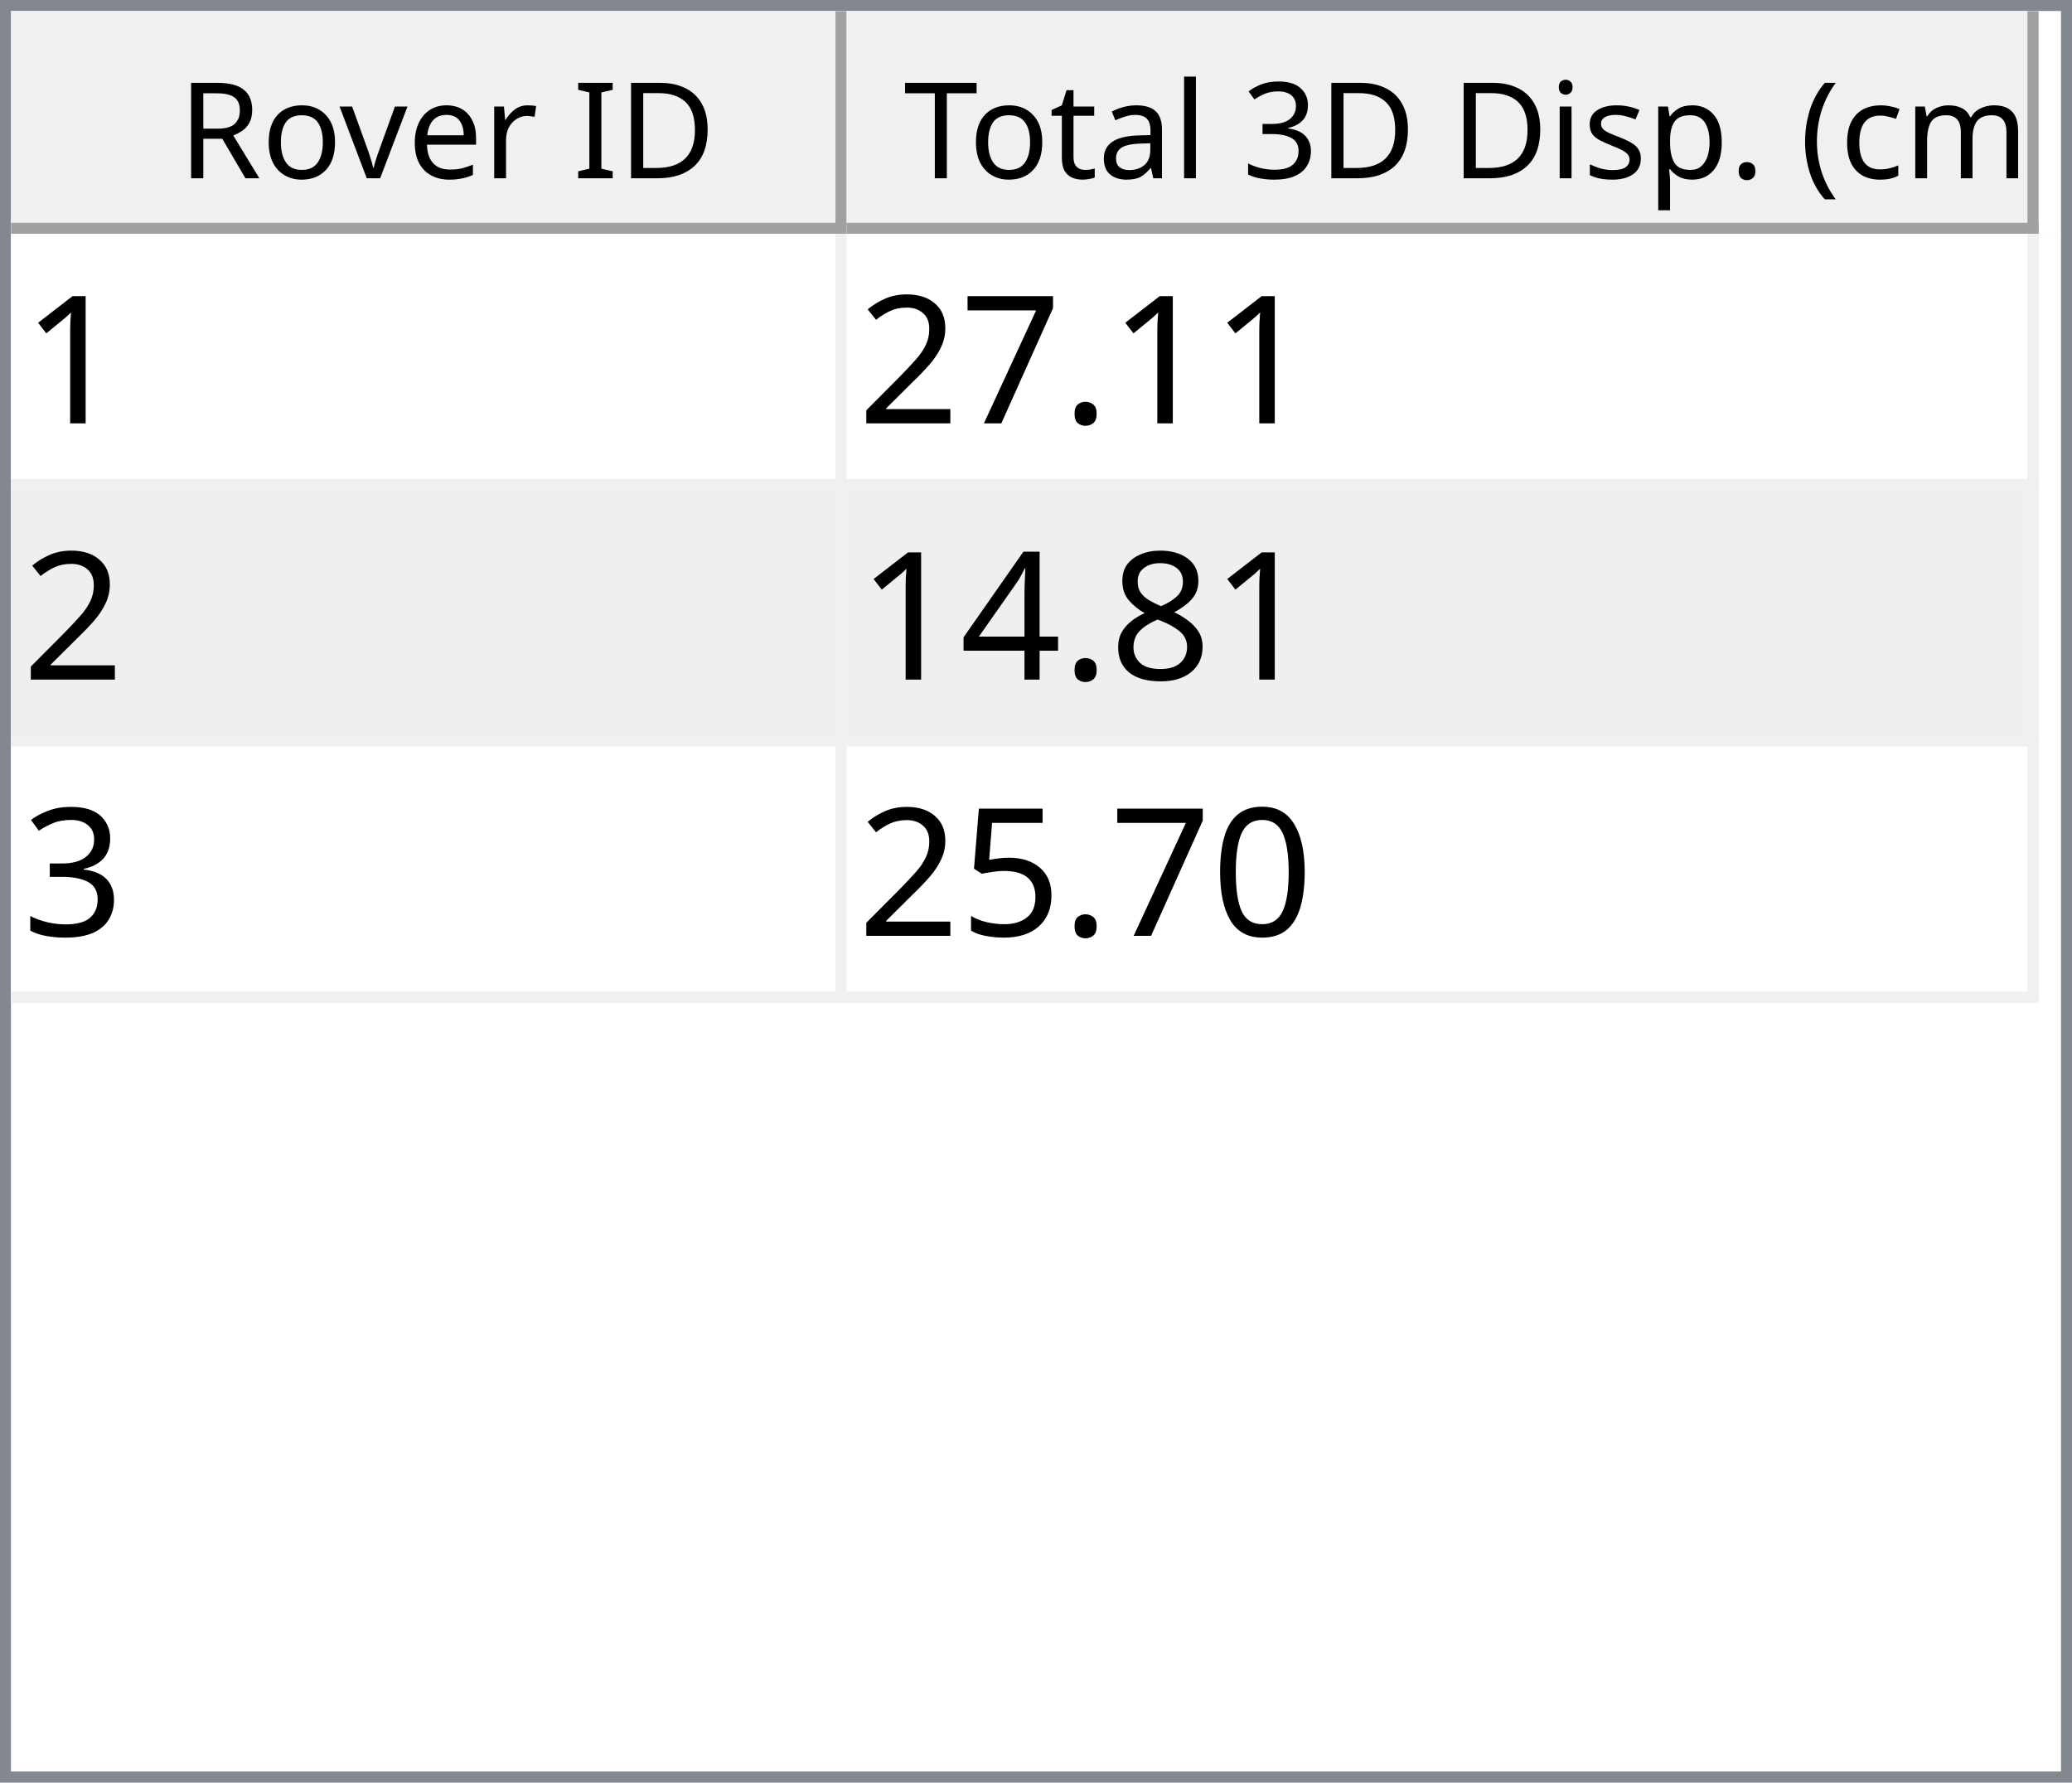
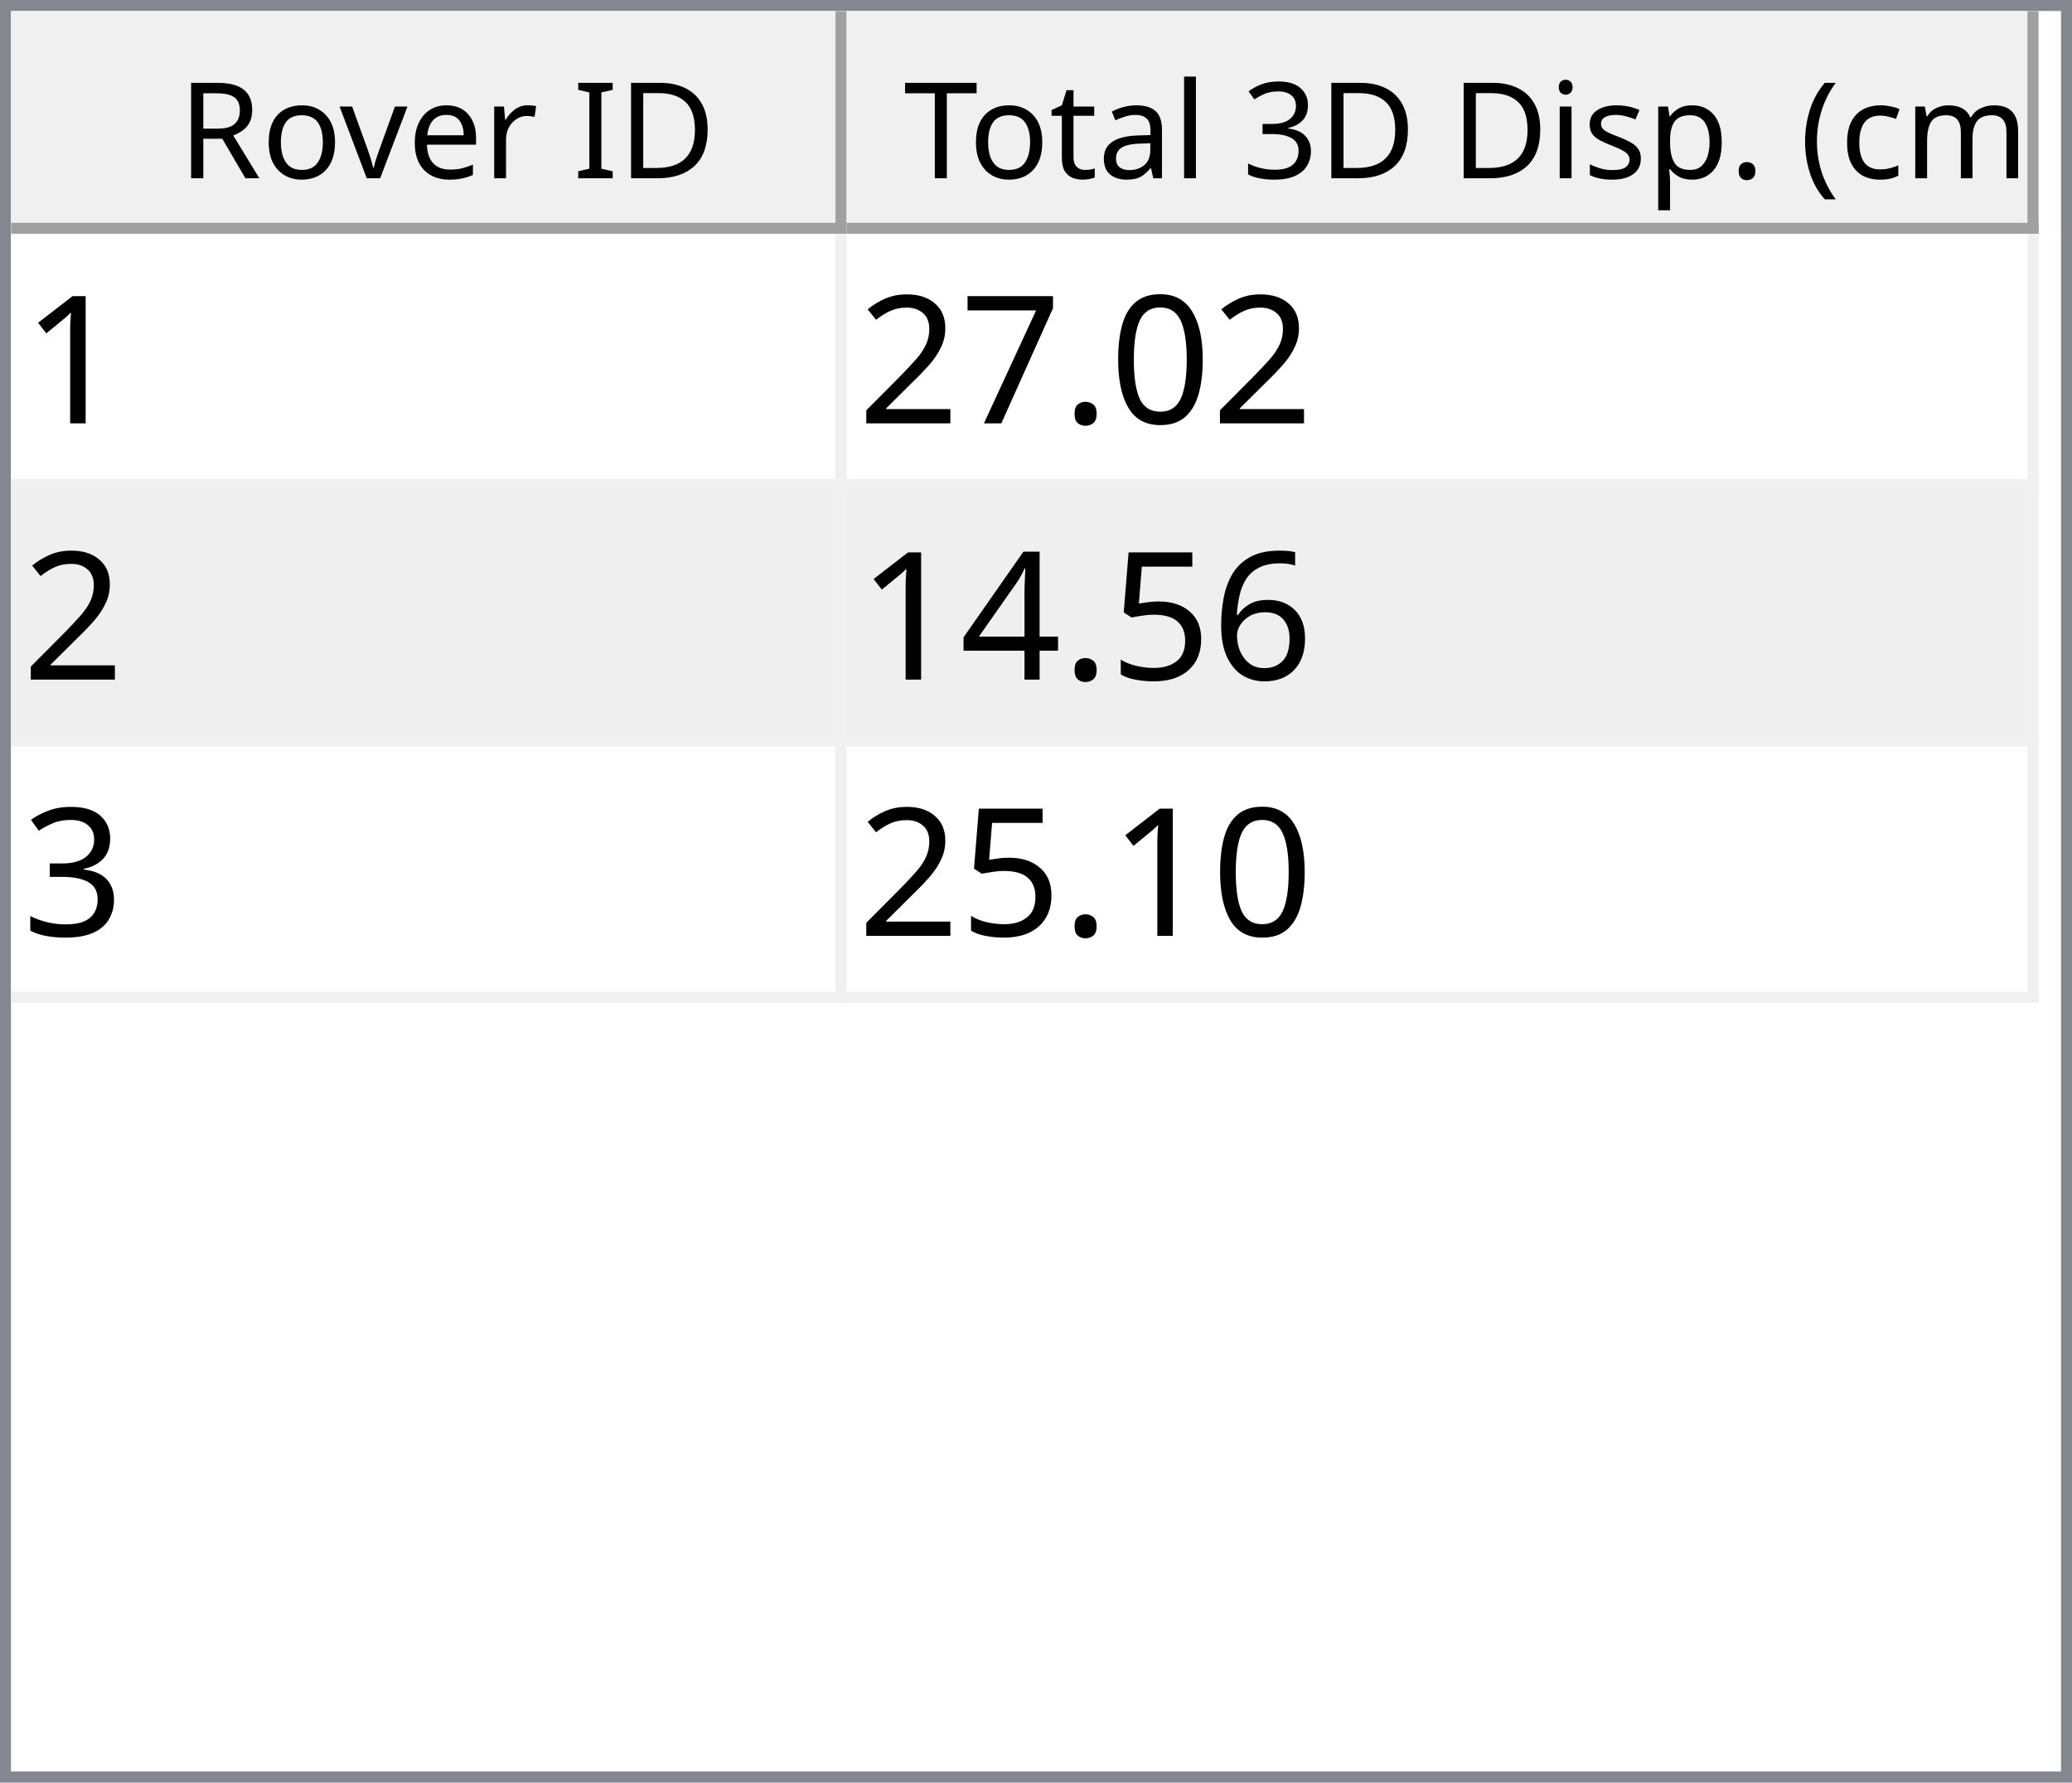
<svg xmlns="http://www.w3.org/2000/svg" style="fill-opacity:1; color-rendering:auto; color-interpolation:auto; text-rendering:auto; stroke:black; stroke-linecap:square; stroke-miterlimit:10; shape-rendering:auto; stroke-opacity:1; fill:black; stroke-dasharray:none; font-weight:normal; stroke-width:1; font-family:'Dialog'; font-style:normal; stroke-linejoin:miter; font-size:12px; stroke-dashoffset:0; image-rendering:auto;" width="186" height="160">
  <defs id="genericDefs" />
  <g>
    <defs id="defs1">
      <clipPath clipPathUnits="userSpaceOnUse" id="clipPath1">
        <path d="M0 0 L186 0 L186 160 L0 160 L0 0 Z" />
      </clipPath>
      <clipPath clipPathUnits="userSpaceOnUse" id="clipPath2">
        <path d="M0 0 L0 160 L186 160 L186 0 Z" />
      </clipPath>
      <clipPath clipPathUnits="userSpaceOnUse" id="clipPath3">
        <path d="M0 0 L0 20 L184 20 L184 0 Z" />
      </clipPath>
      <clipPath clipPathUnits="userSpaceOnUse" id="clipPath4">
        <path d="M0 0 L0 20 L75 20 L75 0 Z" />
      </clipPath>
      <clipPath clipPathUnits="userSpaceOnUse" id="clipPath5">
        <path d="M1 1 L1 19 L74 19 L74 1 Z" />
      </clipPath>
      <clipPath clipPathUnits="userSpaceOnUse" id="clipPath6">
        <path d="M0 0 L0 18 L73 18 L73 0 Z" />
      </clipPath>
      <clipPath clipPathUnits="userSpaceOnUse" id="clipPath7">
        <path d="M-0.5 -0.5 L-0.5 19.5 L74.5 19.5 L74.5 -0.5 Z" />
      </clipPath>
      <clipPath clipPathUnits="userSpaceOnUse" id="clipPath8">
        <path d="M0 0 L0 20 L107 20 L107 0 Z" />
      </clipPath>
      <clipPath clipPathUnits="userSpaceOnUse" id="clipPath9">
        <path d="M1 1 L1 19 L106 19 L106 1 Z" />
      </clipPath>
      <clipPath clipPathUnits="userSpaceOnUse" id="clipPath10">
        <path d="M0 0 L0 18 L105 18 L105 0 Z" />
      </clipPath>
      <clipPath clipPathUnits="userSpaceOnUse" id="clipPath11">
        <path d="M-0.5 -0.5 L-0.5 19.5 L106.5 19.5 L106.5 -0.5 Z" />
      </clipPath>
      <clipPath clipPathUnits="userSpaceOnUse" id="clipPath12">
        <path d="M0 0 L0 138 L184 138 L184 0 Z" />
      </clipPath>
      <clipPath clipPathUnits="userSpaceOnUse" id="clipPath13">
        <path d="M0 0 L0 69 L182 69 L182 0 Z" />
      </clipPath>
      <clipPath clipPathUnits="userSpaceOnUse" id="clipPath14">
        <path d="M-0.5 -0.5 L-0.5 68.5 L181.5 68.5 L181.5 -0.5 Z" />
      </clipPath>
      <clipPath clipPathUnits="userSpaceOnUse" id="clipPath15">
        <path d="M0 0 L0 22 L74 22 L74 0 Z" />
      </clipPath>
      <clipPath clipPathUnits="userSpaceOnUse" id="clipPath16">
        <path d="M0 0 L0 22 L106 22 L106 0 Z" />
      </clipPath>
      <font horiz-adv-x="64.551" id="font1">
        <font-face ascent="107.91" descent="25.098" units-per-em="100" style="font-style:normal; font-family:Segoe UI; font-weight:normal;" />
        <missing-glyph horiz-adv-x="64.551" d="M8.109 0 L8.109 68.266 L56.453 68.266 L56.453 0 L8.109 0 ZM15.328 7.234 L49.219 7.234 L49.219 61.031 L15.328 61.031 L15.328 7.234 Z" />
        <glyph unicode="D" horiz-adv-x="70.117" d="M9.188 0 L9.188 70.016 L28.516 70.016 Q65.531 70.016 65.531 35.891 Q65.531 19.672 55.25 9.836 Q44.969 0 27.734 0 L9.188 0 ZM17.391 62.594 L17.391 7.422 L27.828 7.422 Q41.609 7.422 49.273 14.797 Q56.938 22.172 56.938 35.688 Q56.938 62.594 28.328 62.594 L17.391 62.594 Z" />
        <glyph unicode="I" horiz-adv-x="26.611" d="M17.391 0 L9.188 0 L9.188 70.016 L17.391 70.016 L17.391 0 Z" />
        <glyph unicode=" " horiz-adv-x="27.393" d="" />
        <glyph unicode="r" horiz-adv-x="34.766" d="M34.188 41.891 Q32.078 43.5 28.125 43.5 Q23 43.5 19.555 38.672 Q16.109 33.844 16.109 25.484 L16.109 0 L8.109 0 L8.109 50 L16.109 50 L16.109 39.703 L16.312 39.703 Q18.016 44.969 21.531 47.922 Q25.047 50.875 29.391 50.875 Q32.516 50.875 34.188 50.203 L34.188 41.891 Z" />
        <glyph unicode="e" horiz-adv-x="52.295" d="M48.297 23 L12.984 23 Q13.188 14.656 17.484 10.109 Q21.781 5.562 29.297 5.562 Q37.75 5.562 44.828 11.141 L44.828 3.609 Q38.234 -1.172 27.391 -1.172 Q16.797 -1.172 10.742 5.641 Q4.688 12.453 4.688 24.812 Q4.688 36.469 11.305 43.82 Q17.922 51.172 27.734 51.172 Q37.547 51.172 42.922 44.828 Q48.297 38.484 48.297 27.203 L48.297 23 ZM40.094 29.781 Q40.047 36.719 36.75 40.578 Q33.453 44.438 27.594 44.438 Q21.922 44.438 17.969 40.383 Q14.016 36.328 13.094 29.781 L40.094 29.781 Z" />
        <glyph unicode="v" horiz-adv-x="47.9" d="M47.406 50 L27.484 0 L19.625 0 L0.688 50 L9.469 50 L22.172 13.672 Q23.578 9.672 23.922 6.688 L24.125 6.688 Q24.609 10.453 25.688 13.484 L38.969 50 L47.406 50 Z" />
        <glyph unicode="o" horiz-adv-x="58.594" d="M29 -1.172 Q17.922 -1.172 11.305 5.836 Q4.688 12.844 4.688 24.422 Q4.688 37.016 11.57 44.094 Q18.453 51.172 30.172 51.172 Q41.359 51.172 47.633 44.289 Q53.906 37.406 53.906 25.203 Q53.906 13.234 47.141 6.031 Q40.375 -1.172 29 -1.172 ZM29.594 44.438 Q21.875 44.438 17.383 39.188 Q12.891 33.938 12.891 24.703 Q12.891 15.828 17.43 10.695 Q21.969 5.562 29.594 5.562 Q37.359 5.562 41.531 10.594 Q45.703 15.625 45.703 24.906 Q45.703 34.281 41.531 39.359 Q37.359 44.438 29.594 44.438 Z" />
        <glyph unicode="R" horiz-adv-x="59.814" d="M59.375 0 L49.609 0 L37.891 19.625 Q36.281 22.359 34.766 24.289 Q33.25 26.219 31.664 27.438 Q30.078 28.656 28.25 29.219 Q26.422 29.781 24.125 29.781 L17.391 29.781 L17.391 0 L9.188 0 L9.188 70.016 L30.078 70.016 Q34.672 70.016 38.555 68.867 Q42.438 67.719 45.289 65.375 Q48.141 63.031 49.758 59.547 Q51.375 56.062 51.375 51.375 Q51.375 47.703 50.273 44.656 Q49.172 41.609 47.148 39.211 Q45.125 36.812 42.266 35.133 Q39.406 33.453 35.844 32.516 L35.844 32.328 Q37.594 31.547 38.891 30.547 Q40.188 29.547 41.359 28.18 Q42.531 26.812 43.68 25.078 Q44.828 23.344 46.234 21.047 L59.375 0 ZM17.391 62.594 L17.391 37.203 L28.516 37.203 Q31.594 37.203 34.203 38.133 Q36.812 39.062 38.719 40.797 Q40.625 42.531 41.703 45.047 Q42.781 47.562 42.781 50.688 Q42.781 56.297 39.141 59.445 Q35.5 62.594 28.609 62.594 L17.391 62.594 Z" />
        <glyph unicode=")" horiz-adv-x="30.176" d="M8.297 -15.922 L1.172 -15.922 Q16.406 2.344 16.406 26.812 Q16.406 51.469 1.078 70.016 L8.297 70.016 Q23.531 52.156 23.531 26.703 Q23.531 1.375 8.297 -15.922 Z" />
        <glyph unicode="m" horiz-adv-x="86.133" d="M79.109 0 L71.094 0 L71.094 28.719 Q71.094 37.016 68.531 40.727 Q65.969 44.438 59.906 44.438 Q54.781 44.438 51.195 39.75 Q47.609 35.062 47.609 28.516 L47.609 0 L39.594 0 L39.594 29.688 Q39.594 44.438 28.219 44.438 Q22.953 44.438 19.531 40.016 Q16.109 35.594 16.109 28.516 L16.109 0 L8.109 0 L8.109 50 L16.109 50 L16.109 42.094 L16.312 42.094 Q21.625 51.172 31.844 51.172 Q36.969 51.172 40.773 48.312 Q44.578 45.453 46 40.828 Q51.562 51.172 62.594 51.172 Q79.109 51.172 79.109 30.812 L79.109 0 Z" />
        <glyph unicode="c" horiz-adv-x="46.191" d="M42.188 2.297 Q36.422 -1.172 28.516 -1.172 Q17.828 -1.172 11.258 5.789 Q4.688 12.75 4.688 23.828 Q4.688 36.188 11.766 43.68 Q18.844 51.172 30.672 51.172 Q37.25 51.172 42.281 48.734 L42.281 40.531 Q36.719 44.438 30.375 44.438 Q22.703 44.438 17.797 38.945 Q12.891 33.453 12.891 24.516 Q12.891 15.719 17.508 10.641 Q22.125 5.562 29.891 5.562 Q36.422 5.562 42.188 9.906 L42.188 2.297 Z" />
        <glyph unicode="(" horiz-adv-x="30.176" d="M29.109 -15.922 L21.969 -15.922 Q6.844 1.375 6.844 26.703 Q6.844 52.156 21.969 70.016 L29.203 70.016 Q13.875 51.469 13.875 26.812 Q13.875 2.344 29.109 -15.922 Z" />
        <glyph unicode="." horiz-adv-x="21.68" d="M10.891 -1.078 Q8.641 -1.078 7.055 0.539 Q5.469 2.156 5.469 4.391 Q5.469 6.641 7.055 8.273 Q8.641 9.906 10.891 9.906 Q13.188 9.906 14.797 8.273 Q16.406 6.641 16.406 4.391 Q16.406 2.156 14.797 0.539 Q13.188 -1.078 10.891 -1.078 Z" />
        <glyph unicode="p" horiz-adv-x="58.789" d="M16.312 7.234 L16.109 7.234 L16.109 -23 L8.109 -23 L8.109 50 L16.109 50 L16.109 41.219 L16.312 41.219 Q22.219 51.172 33.594 51.172 Q43.266 51.172 48.688 44.461 Q54.109 37.75 54.109 26.469 Q54.109 13.922 48 6.375 Q41.891 -1.172 31.297 -1.172 Q21.578 -1.172 16.312 7.234 ZM16.109 27.391 L16.109 20.406 Q16.109 14.203 20.141 9.883 Q24.172 5.562 30.375 5.562 Q37.641 5.562 41.773 11.133 Q45.906 16.703 45.906 26.609 Q45.906 34.969 42.047 39.703 Q38.188 44.438 31.594 44.438 Q24.609 44.438 20.359 39.578 Q16.109 34.719 16.109 27.391 Z" />
        <glyph unicode="s" horiz-adv-x="42.432" d="M5.078 1.812 L5.078 10.406 Q11.625 5.562 19.484 5.562 Q30.031 5.562 30.031 12.594 Q30.031 14.594 29.125 15.992 Q28.219 17.391 26.68 18.461 Q25.141 19.531 23.07 20.383 Q21 21.234 18.609 22.172 Q15.281 23.484 12.766 24.828 Q10.25 26.172 8.57 27.859 Q6.891 29.547 6.031 31.695 Q5.172 33.844 5.172 36.719 Q5.172 40.234 6.789 42.945 Q8.406 45.656 11.086 47.484 Q13.766 49.312 17.211 50.242 Q20.656 51.172 24.312 51.172 Q30.812 51.172 35.938 48.922 L35.938 40.828 Q30.422 44.438 23.25 44.438 Q21 44.438 19.195 43.922 Q17.391 43.406 16.094 42.477 Q14.797 41.547 14.086 40.258 Q13.375 38.969 13.375 37.406 Q13.375 35.453 14.086 34.133 Q14.797 32.812 16.164 31.789 Q17.531 30.766 19.484 29.938 Q21.438 29.109 23.922 28.125 Q27.25 26.859 29.883 25.516 Q32.516 24.172 34.375 22.484 Q36.234 20.797 37.234 18.602 Q38.234 16.406 38.234 13.375 Q38.234 9.672 36.602 6.938 Q34.969 4.203 32.234 2.398 Q29.5 0.594 25.93 -0.289 Q22.359 -1.172 18.453 -1.172 Q10.75 -1.172 5.078 1.812 Z" />
        <glyph unicode="i" horiz-adv-x="24.219" d="M12.203 62.703 Q10.062 62.703 8.547 64.164 Q7.031 65.625 7.031 67.875 Q7.031 70.125 8.547 71.609 Q10.062 73.094 12.203 73.094 Q14.406 73.094 15.945 71.609 Q17.484 70.125 17.484 67.875 Q17.484 65.719 15.945 64.211 Q14.406 62.703 12.203 62.703 ZM16.109 0 L8.109 0 L8.109 50 L16.109 50 L16.109 0 Z" />
        <glyph unicode="3" horiz-adv-x="53.906" d="M46.531 19.828 Q46.531 15.094 44.75 11.211 Q42.969 7.328 39.719 4.57 Q36.469 1.812 31.93 0.297 Q27.391 -1.219 21.922 -1.219 Q11.922 -1.219 6 2.594 L6 11.188 Q13.094 5.609 22.219 5.609 Q25.875 5.609 28.828 6.539 Q31.781 7.469 33.906 9.227 Q36.031 10.984 37.18 13.477 Q38.328 15.969 38.328 19.094 Q38.328 32.812 18.797 32.812 L12.984 32.812 L12.984 39.594 L18.5 39.594 Q35.797 39.594 35.797 52.484 Q35.797 64.406 22.609 64.406 Q15.188 64.406 8.688 59.422 L8.688 67.188 Q15.375 71.188 24.609 71.188 Q29 71.188 32.57 69.969 Q36.141 68.75 38.68 66.555 Q41.219 64.359 42.609 61.281 Q44 58.203 44 54.5 Q44 40.672 30.031 36.719 L30.031 36.531 Q33.594 36.141 36.625 34.797 Q39.656 33.453 41.852 31.305 Q44.047 29.156 45.289 26.25 Q46.531 23.344 46.531 19.828 Z" />
        <glyph unicode="l" horiz-adv-x="24.219" d="M16.109 0 L8.109 0 L8.109 74.031 L16.109 74.031 L16.109 0 Z" />
        <glyph unicode="a" horiz-adv-x="50.879" d="M43.891 0 L35.891 0 L35.891 7.812 L35.688 7.812 Q30.469 -1.172 20.312 -1.172 Q12.844 -1.172 8.617 2.781 Q4.391 6.734 4.391 13.281 Q4.391 27.297 20.906 29.594 L35.891 31.688 Q35.891 44.438 25.594 44.438 Q16.547 44.438 9.281 38.281 L9.281 46.484 Q16.656 51.172 26.266 51.172 Q43.891 51.172 43.891 32.516 L43.891 0 ZM35.891 25.297 L23.828 23.641 Q18.266 22.859 15.43 20.875 Q12.594 18.891 12.594 13.875 Q12.594 10.203 15.211 7.883 Q17.828 5.562 22.172 5.562 Q28.125 5.562 32.008 9.742 Q35.891 13.922 35.891 20.312 L35.891 25.297 Z" />
        <glyph unicode="t" horiz-adv-x="33.887" d="M31.297 0.484 Q28.469 -1.078 23.828 -1.078 Q10.688 -1.078 10.688 13.578 L10.688 43.172 L2.094 43.172 L2.094 50 L10.688 50 L10.688 62.203 L18.703 64.797 L18.703 50 L31.297 50 L31.297 43.172 L18.703 43.172 L18.703 14.984 Q18.703 9.969 20.414 7.82 Q22.125 5.672 26.078 5.672 Q29.109 5.672 31.297 7.328 L31.297 0.484 Z" />
        <glyph unicode="T" horiz-adv-x="52.393" d="M50.594 62.594 L30.375 62.594 L30.375 0 L22.172 0 L22.172 62.594 L2 62.594 L2 70.016 L50.594 70.016 L50.594 62.594 Z" />
      </font>
      <font horiz-adv-x="75.0" id="font2">
        <font-face ascent="100.537" descent="21.973" units-per-em="100" style="font-style:normal; font-family:sans-serif; font-weight:normal;" />
        <missing-glyph horiz-adv-x="75.0" d="M12.5 0 L12.5 62.5 L62.5 62.5 L62.5 0 L12.5 0 ZM14.062 1.562 L60.938 1.562 L60.938 60.938 L14.062 60.938 L14.062 1.562 Z" />
        <glyph unicode="1" horiz-adv-x="55.615" d="M37.25 0 L28.469 0 L28.469 56 Q25.297 52.984 20.141 49.953 Q14.984 46.922 10.891 45.406 L10.891 53.906 Q18.266 57.375 23.781 62.305 Q29.297 67.234 31.594 71.875 L37.25 71.875 L37.25 0 Z" />
+         <glyph unicode="0" horiz-adv-x="55.615" d="M4.156 35.297 Q4.156 48 6.766 55.742 Q9.375 63.484 14.523 67.68 Q19.672 71.875 27.484 71.875 Q33.25 71.875 37.594 69.555 Q41.938 67.234 44.773 62.867 Q47.609 58.5 49.219 52.227 Q50.828 45.953 50.828 35.297 Q50.828 22.703 48.242 14.969 Q45.656 7.234 40.508 3.008 Q35.359 -1.219 27.484 -1.219 Q17.141 -1.219 11.234 6.203 Q4.156 15.141 4.156 35.297 ZM13.188 35.297 Q13.188 17.672 17.312 11.836 Q21.438 6 27.484 6 Q33.547 6 37.672 11.859 Q41.797 17.719 41.797 35.297 Q41.797 52.984 37.672 58.789 Q33.547 64.594 27.391 64.594 Q21.344 64.594 17.719 59.469 Q13.188 52.938 13.188 35.297 Z" />
        <glyph unicode="." horiz-adv-x="27.783" d="M9.078 0 L9.078 10.016 L19.094 10.016 L19.094 0 L9.078 0 Z" />
        <glyph unicode="7" horiz-adv-x="55.615" d="M4.734 62.203 L4.734 70.656 L51.078 70.656 L51.078 63.812 Q44.234 56.547 37.523 44.484 Q30.812 32.422 27.156 19.672 Q24.516 10.688 23.781 0 L14.75 0 Q14.891 8.453 18.062 20.414 Q21.234 32.375 27.172 43.484 Q33.109 54.594 39.797 62.203 L4.734 62.203 Z" />
        <glyph unicode="2" horiz-adv-x="55.615" d="M50.344 8.453 L50.344 0 L3.031 0 Q2.938 3.172 4.047 6.109 Q5.859 10.938 9.836 15.625 Q13.812 20.312 21.344 26.469 Q33.016 36.031 37.117 41.625 Q41.219 47.219 41.219 52.203 Q41.219 57.422 37.477 61.008 Q33.734 64.594 27.734 64.594 Q21.391 64.594 17.578 60.789 Q13.766 56.984 13.719 50.25 L4.688 51.172 Q5.609 61.281 11.664 66.578 Q17.719 71.875 27.938 71.875 Q38.234 71.875 44.242 66.164 Q50.25 60.453 50.25 52 Q50.25 47.703 48.492 43.555 Q46.734 39.406 42.656 34.812 Q38.578 30.219 29.109 22.219 Q21.188 15.578 18.945 13.211 Q16.703 10.844 15.234 8.453 L50.344 8.453 Z" />
-         <glyph unicode="8" horiz-adv-x="55.615" d="M17.672 38.812 Q12.203 40.828 9.57 44.539 Q6.938 48.25 6.938 53.422 Q6.938 61.234 12.555 66.555 Q18.172 71.875 27.484 71.875 Q36.859 71.875 42.578 66.43 Q48.297 60.984 48.297 53.172 Q48.297 48.188 45.68 44.508 Q43.062 40.828 37.75 38.812 Q44.344 36.672 47.781 31.883 Q51.219 27.094 51.219 20.453 Q51.219 11.281 44.727 5.031 Q38.234 -1.219 27.641 -1.219 Q17.047 -1.219 10.547 5.055 Q4.047 11.328 4.047 20.703 Q4.047 27.688 7.594 32.398 Q11.141 37.109 17.672 38.812 ZM15.922 53.719 Q15.922 48.641 19.195 45.414 Q22.469 42.188 27.688 42.188 Q32.766 42.188 36.016 45.383 Q39.266 48.578 39.266 53.219 Q39.266 58.062 35.914 61.359 Q32.562 64.656 27.594 64.656 Q22.562 64.656 19.242 61.43 Q15.922 58.203 15.922 53.719 ZM13.094 20.656 Q13.094 16.891 14.875 13.375 Q16.656 9.859 20.172 7.93 Q23.688 6 27.734 6 Q34.031 6 38.133 10.055 Q42.234 14.109 42.234 20.359 Q42.234 26.703 38.016 30.859 Q33.797 35.016 27.438 35.016 Q21.234 35.016 17.164 30.914 Q13.094 26.812 13.094 20.656 Z" />
+         <glyph unicode="6" horiz-adv-x="55.615" d="M49.75 54.047 L41.016 53.375 Q39.844 58.547 37.703 60.891 Q34.125 64.656 28.906 64.656 Q24.703 64.656 21.531 62.312 Q17.391 59.281 14.992 53.469 Q12.594 47.656 12.5 36.922 Q15.672 41.75 20.266 44.094 Q24.859 46.438 29.891 46.438 Q38.672 46.438 44.852 39.969 Q51.031 33.5 51.031 23.25 Q51.031 16.5 48.125 10.719 Q45.219 4.938 40.141 1.859 Q35.062 -1.219 28.609 -1.219 Q17.625 -1.219 10.695 6.859 Q3.766 14.938 3.766 33.5 Q3.766 54.25 11.422 63.672 Q18.109 71.875 29.438 71.875 Q37.891 71.875 43.289 67.141 Q48.688 62.406 49.75 54.047 ZM13.875 23.188 Q13.875 18.656 15.797 14.508 Q17.719 10.359 21.188 8.18 Q24.656 6 28.469 6 Q34.031 6 38.039 10.492 Q42.047 14.984 42.047 22.703 Q42.047 30.125 38.086 34.398 Q34.125 38.672 28.125 38.672 Q22.172 38.672 18.023 34.398 Q13.875 30.125 13.875 23.188 Z" />
+         <glyph unicode="5" horiz-adv-x="55.615" d="M4.156 18.75 L13.375 19.531 Q14.406 12.797 18.141 9.398 Q21.875 6 27.156 6 Q33.5 6 37.891 10.789 Q42.281 15.578 42.281 23.484 Q42.281 31 38.062 35.352 Q33.844 39.703 27 39.703 Q22.75 39.703 19.336 37.773 Q15.922 35.844 13.969 32.766 L5.719 33.844 L12.641 70.609 L48.25 70.609 L48.25 62.203 L19.672 62.203 L15.828 42.969 Q22.266 47.469 29.344 47.469 Q38.719 47.469 45.164 40.969 Q51.609 34.469 51.609 24.266 Q51.609 14.547 45.953 7.469 Q39.062 -1.219 27.156 -1.219 Q17.391 -1.219 11.211 4.25 Q5.031 9.719 4.156 18.75 Z" />
        <glyph unicode="4" horiz-adv-x="55.615" d="M32.328 0 L32.328 17.141 L1.266 17.141 L1.266 25.203 L33.938 71.578 L41.109 71.578 L41.109 25.203 L50.781 25.203 L50.781 17.141 L41.109 17.141 L41.109 0 L32.328 0 ZM32.328 25.203 L32.328 57.469 L9.906 25.203 L32.328 25.203 Z" />
        <glyph unicode="3" horiz-adv-x="55.615" d="M4.203 18.891 L12.984 20.062 Q14.5 12.594 18.141 9.297 Q21.781 6 27 6 Q33.203 6 37.477 10.297 Q41.75 14.594 41.75 20.953 Q41.75 27 37.797 30.93 Q33.844 34.859 27.734 34.859 Q25.25 34.859 21.531 33.891 L22.516 41.609 Q23.391 41.5 23.922 41.5 Q29.547 41.5 34.039 44.43 Q38.531 47.359 38.531 53.469 Q38.531 58.297 35.258 61.477 Q31.984 64.656 26.812 64.656 Q21.688 64.656 18.266 61.43 Q14.844 58.203 13.875 51.766 L5.078 53.328 Q6.688 62.156 12.398 67.016 Q18.109 71.875 26.609 71.875 Q32.469 71.875 37.398 69.359 Q42.328 66.844 44.945 62.5 Q47.562 58.156 47.562 53.266 Q47.562 48.641 45.07 44.828 Q42.578 41.016 37.703 38.766 Q44.047 37.312 47.562 32.695 Q51.078 28.078 51.078 21.141 Q51.078 11.766 44.242 5.25 Q37.406 -1.266 26.953 -1.266 Q17.531 -1.266 11.305 4.352 Q5.078 9.969 4.203 18.891 Z" />
-         <glyph unicode="0" horiz-adv-x="55.615" d="M4.156 35.297 Q4.156 48 6.766 55.742 Q9.375 63.484 14.523 67.68 Q19.672 71.875 27.484 71.875 Q33.25 71.875 37.594 69.555 Q41.938 67.234 44.773 62.867 Q47.609 58.5 49.219 52.227 Q50.828 45.953 50.828 35.297 Q50.828 22.703 48.242 14.969 Q45.656 7.234 40.508 3.008 Q35.359 -1.219 27.484 -1.219 Q17.141 -1.219 11.234 6.203 Q4.156 15.141 4.156 35.297 ZM13.188 35.297 Q13.188 17.672 17.312 11.836 Q21.438 6 27.484 6 Q33.547 6 37.672 11.859 Q41.797 17.719 41.797 35.297 Q41.797 52.984 37.672 58.789 Q33.547 64.594 27.391 64.594 Q21.344 64.594 17.719 59.469 Q13.188 52.938 13.188 35.297 Z" />
-         <glyph unicode="5" horiz-adv-x="55.615" d="M4.156 18.75 L13.375 19.531 Q14.406 12.797 18.141 9.398 Q21.875 6 27.156 6 Q33.5 6 37.891 10.789 Q42.281 15.578 42.281 23.484 Q42.281 31 38.062 35.352 Q33.844 39.703 27 39.703 Q22.75 39.703 19.336 37.773 Q15.922 35.844 13.969 32.766 L5.719 33.844 L12.641 70.609 L48.25 70.609 L48.25 62.203 L19.672 62.203 L15.828 42.969 Q22.266 47.469 29.344 47.469 Q38.719 47.469 45.164 40.969 Q51.609 34.469 51.609 24.266 Q51.609 14.547 45.953 7.469 Q39.062 -1.219 27.156 -1.219 Q17.391 -1.219 11.211 4.25 Q5.031 9.719 4.156 18.75 Z" />
      </font>
    </defs>
    <g style="fill:white; stroke:white;">
      <rect x="0" y="0" width="186" style="clip-path:url(#clipPath1); stroke:none;" height="160" />
    </g>
    <g style="fill:white; text-rendering:optimizeSpeed; color-rendering:optimizeSpeed; image-rendering:optimizeSpeed; shape-rendering:crispEdges; stroke:white; color-interpolation:sRGB;">
      <rect x="0" width="186" height="160" y="0" style="stroke:none;" />
      <path style="stroke:none;" d="M0 160 L186 160 L186 0 L0 0 Z" />
    </g>
    <g style="fill:rgb(240,240,240); font-family:'Segoe UI'; stroke:rgb(240,240,240);">
      <rect x="0" y="0" width="186" style="clip-path:url(#clipPath2); stroke:none;" height="160" />
    </g>
    <g style="fill:rgb(130,135,144); font-family:'Segoe UI'; stroke:rgb(130,135,144);">
      <path d="M0 0 L186 0 L186 160 L0 160 L0 0 ZM1 1 L185 1 L185 159 L1 159 L1 1 Z" style="fill-rule:evenodd; clip-path:url(#clipPath2); stroke:none;" />
    </g>
    <g style="fill:white; font-family:'Segoe UI'; stroke:white;" transform="translate(1,1)">
      <rect x="0" y="0" width="184" style="clip-path:url(#clipPath3); stroke:none;" height="20" />
    </g>
    <g style="fill:rgb(240,240,240); font-family:'Segoe UI'; stroke:rgb(240,240,240);" transform="translate(1,1)">
      <rect x="0" y="0" width="75" style="clip-path:url(#clipPath4); stroke:none;" height="20" />
    </g>
    <g style="font-family:'Segoe UI';" transform="translate(2,2)">
      <text x="14" xml:space="preserve" y="14" style="clip-path:url(#clipPath6); stroke:none;">Rover ID</text>
    </g>
    <g style="fill:rgb(160,160,160); font-family:'Segoe UI'; stroke:rgb(160,160,160); stroke-linejoin:bevel;" transform="translate(1.5,1.5)">
      <line x1="74" x2="74" y1="0" style="fill:none; clip-path:url(#clipPath7);" y2="19" />
    </g>
    <g style="fill:rgb(160,160,160); font-family:'Segoe UI'; stroke:rgb(160,160,160); stroke-linejoin:bevel;" transform="matrix(1,0,0,1,1,1) translate(0.5,0.5)">
      <line x1="0" x2="74" y1="19" style="fill:none; clip-path:url(#clipPath7);" y2="19" />
    </g>
    <g style="fill:rgb(240,240,240); font-family:'Segoe UI'; stroke:rgb(240,240,240);" transform="translate(76,1)">
      <rect x="0" y="0" width="107" style="clip-path:url(#clipPath8); stroke:none;" height="20" />
    </g>
    <g style="font-family:'Segoe UI';" transform="translate(77,2)">
      <text x="1" xml:space="preserve" y="14" style="clip-path:url(#clipPath10); stroke:none;"> Total 3D Disp. (cm)</text>
    </g>
    <g style="fill:rgb(160,160,160); font-family:'Segoe UI'; stroke:rgb(160,160,160); stroke-linejoin:bevel;" transform="translate(76.5,1.5)">
      <line x1="106" x2="106" y1="0" style="fill:none; clip-path:url(#clipPath11);" y2="19" />
    </g>
    <g style="fill:rgb(160,160,160); font-family:'Segoe UI'; stroke:rgb(160,160,160); stroke-linejoin:bevel;" transform="matrix(1,0,0,1,76,1) translate(0.5,0.5)">
      <line x1="0" x2="106" y1="19" style="fill:none; clip-path:url(#clipPath11);" y2="19" />
    </g>
    <g style="fill:white; font-family:'Segoe UI'; stroke:white;" transform="translate(1,21)">
      <rect x="0" y="0" width="184" style="clip-path:url(#clipPath12); stroke:none;" height="138" />
    </g>
    <g style="fill:rgb(240,240,240); font-size:16px; font-family:sans-serif; stroke:rgb(240,240,240);" transform="translate(1,21)">
      <rect x="0" y="0" width="182" style="clip-path:url(#clipPath13); stroke:none;" height="69" />
      <line transform="translate(0.5,0.5)" x1="0" x2="181" y1="22" style="clip-path:url(#clipPath14); fill:none; stroke-linejoin:bevel;" y2="22" />
    </g>
    <g transform="matrix(1,0,0,1,1,21) translate(0.5,0.5)" style="fill:rgb(240,240,240); font-size:16px; font-family:sans-serif; stroke:rgb(240,240,240); stroke-linejoin:bevel;">
      <line x1="0" x2="181" y1="45" style="fill:none; clip-path:url(#clipPath14);" y2="45" />
    </g>
    <g transform="matrix(1,0,0,1,1,21) translate(0.5,0.5)" style="fill:rgb(240,240,240); font-size:16px; font-family:sans-serif; stroke:rgb(240,240,240); stroke-linejoin:bevel;">
      <line x1="0" x2="181" y1="68" style="fill:none; clip-path:url(#clipPath14);" y2="68" />
    </g>
    <g transform="matrix(1,0,0,1,1,21) translate(0.5,0.5)" style="fill:rgb(240,240,240); font-size:16px; font-family:sans-serif; stroke:rgb(240,240,240); stroke-linejoin:bevel;">
      <line x1="74" x2="74" y1="0" style="fill:none; clip-path:url(#clipPath14);" y2="68" />
    </g>
    <g transform="matrix(1,0,0,1,1,21) translate(0.5,0.5)" style="fill:rgb(240,240,240); font-size:16px; font-family:sans-serif; stroke:rgb(240,240,240); stroke-linejoin:bevel;">
      <line x1="181" x2="181" y1="0" style="fill:none; clip-path:url(#clipPath14);" y2="68" />
    </g>
    <g style="fill:white; font-size:16px; font-family:sans-serif; stroke:white;" transform="matrix(1,0,0,1,1,21)">
      <rect x="0" y="0" width="74" style="clip-path:url(#clipPath15); stroke:none;" height="22" />
      <text x="1" y="17" style="fill:black; clip-path:url(#clipPath15); stroke:none;" xml:space="preserve">1</text>
    </g>
    <g style="fill:white; font-size:16px; font-family:sans-serif; stroke:white;" transform="matrix(1,0,0,1,1,21) translate(75,0)">
      <rect x="0" y="0" width="106" style="clip-path:url(#clipPath16); stroke:none;" height="22" />
-       <text x="1" y="17" style="fill:black; clip-path:url(#clipPath16); stroke:none;" xml:space="preserve">27.11</text>
+       <text x="1" y="17" style="fill:black; clip-path:url(#clipPath16); stroke:none;" xml:space="preserve">27.02</text>
    </g>
    <g style="fill:rgb(239,239,239); font-size:16px; font-family:sans-serif; stroke:rgb(239,239,239);" transform="matrix(1,0,0,1,1,21) translate(0,23)">
      <rect x="0" y="0" width="74" style="clip-path:url(#clipPath15); stroke:none;" height="22" />
      <text x="1" y="17" style="fill:black; clip-path:url(#clipPath15); stroke:none;" xml:space="preserve">2</text>
    </g>
    <g style="fill:rgb(239,239,239); font-size:16px; font-family:sans-serif; stroke:rgb(239,239,239);" transform="matrix(1,0,0,1,1,21) translate(75,23)">
      <rect x="0" y="0" width="106" style="clip-path:url(#clipPath16); stroke:none;" height="22" />
-       <text x="1" y="17" style="fill:black; clip-path:url(#clipPath16); stroke:none;" xml:space="preserve">14.81</text>
+       <text x="1" y="17" style="fill:black; clip-path:url(#clipPath16); stroke:none;" xml:space="preserve">14.56</text>
    </g>
    <g style="fill:white; font-size:16px; font-family:sans-serif; stroke:white;" transform="matrix(1,0,0,1,1,21) translate(0,46)">
      <rect x="0" y="0" width="74" style="clip-path:url(#clipPath15); stroke:none;" height="22" />
      <text x="1" y="17" style="fill:black; clip-path:url(#clipPath15); stroke:none;" xml:space="preserve">3</text>
    </g>
    <g style="fill:white; font-size:16px; font-family:sans-serif; stroke:white;" transform="matrix(1,0,0,1,1,21) translate(75,46)">
      <rect x="0" y="0" width="106" style="clip-path:url(#clipPath16); stroke:none;" height="22" />
-       <text x="1" y="17" style="fill:black; clip-path:url(#clipPath16); stroke:none;" xml:space="preserve">25.70</text>
+       <text x="1" y="17" style="fill:black; clip-path:url(#clipPath16); stroke:none;" xml:space="preserve">25.10</text>
    </g>
  </g>
</svg>
